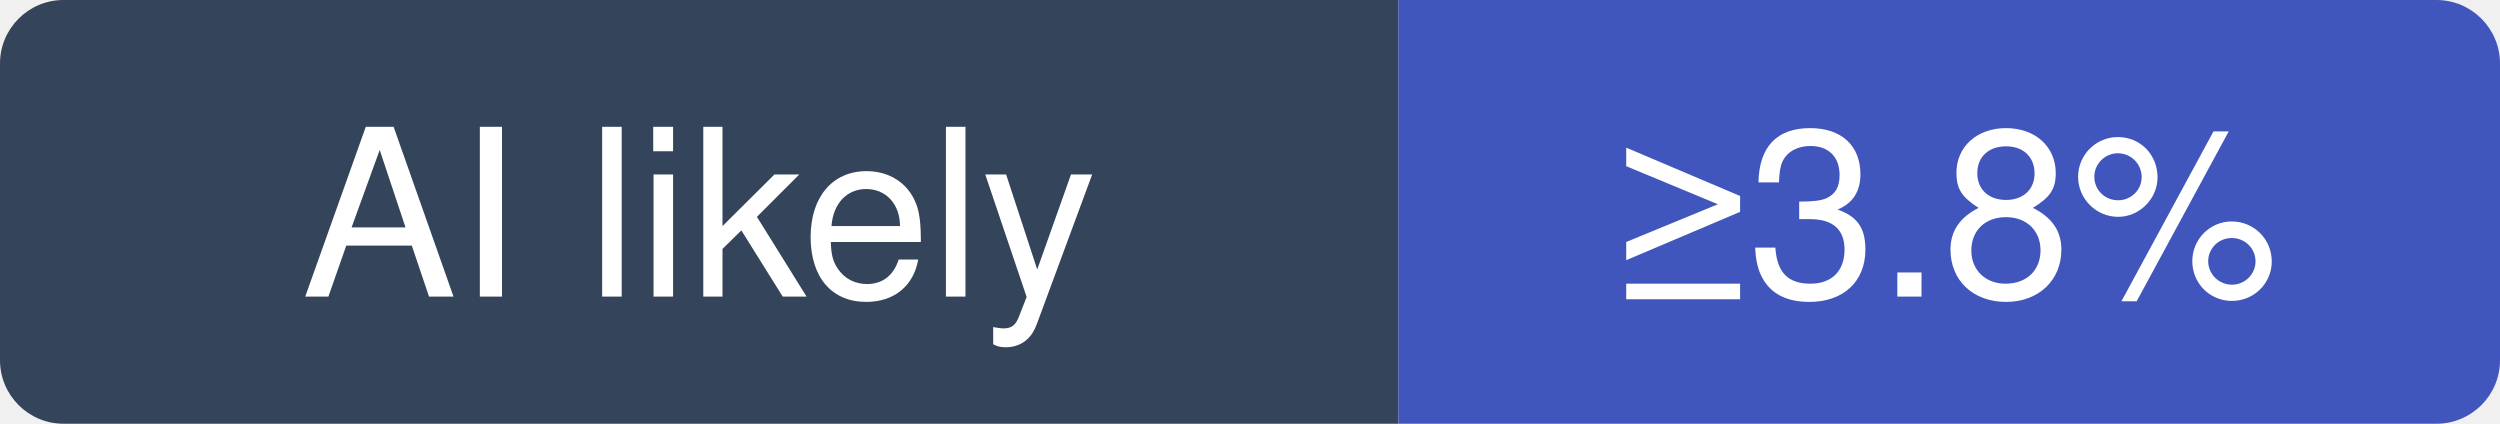
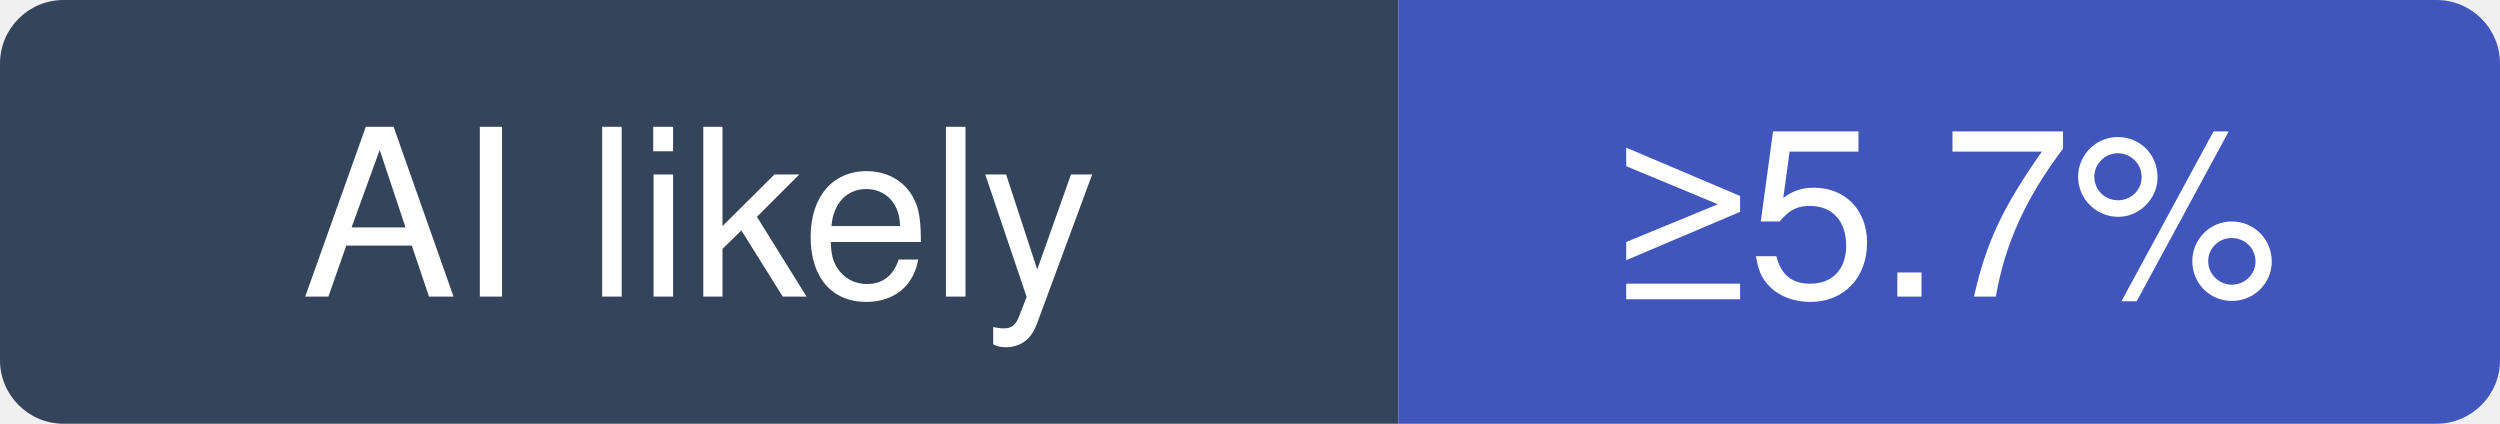
- <svg xmlns="http://www.w3.org/2000/svg" width="118" height="20" viewBox="0 0 118 20" role="img" aria-label="bilawalsidhu/gods-eye-view: at least 3.8% of recent commits disclose an AI agent; no estimate beyond that">
+ <svg xmlns="http://www.w3.org/2000/svg" width="118" height="20" viewBox="0 0 118 20" role="img" aria-label="bilawalsidhu/gods-eye-view: at least 5.7% of recent commits disclose an AI agent; no estimate beyond that">
  <clipPath id="hm-l">
    <rect width="118" height="20" rx="3" />
  </clipPath>
  <g clip-path="url(#hm-l)">
    <rect width="66" height="20" fill="#34445A" />
    <rect x="66" width="52" height="20" fill="#4056BC" />
  </g>
  <g fill="#fff" text-anchor="middle" font-family="Verdana, -apple-system, BlinkMacSystemFont, Segoe UI, Helvetica, Arial, Fira Sans, sans-serif" font-size="11">
    <text x="33" y="14">AI likely</text>
-     <text x="92" y="14">≥3.8%</text>
+     <text x="92" y="14">≥5.7%</text>
  </g>
</svg>
